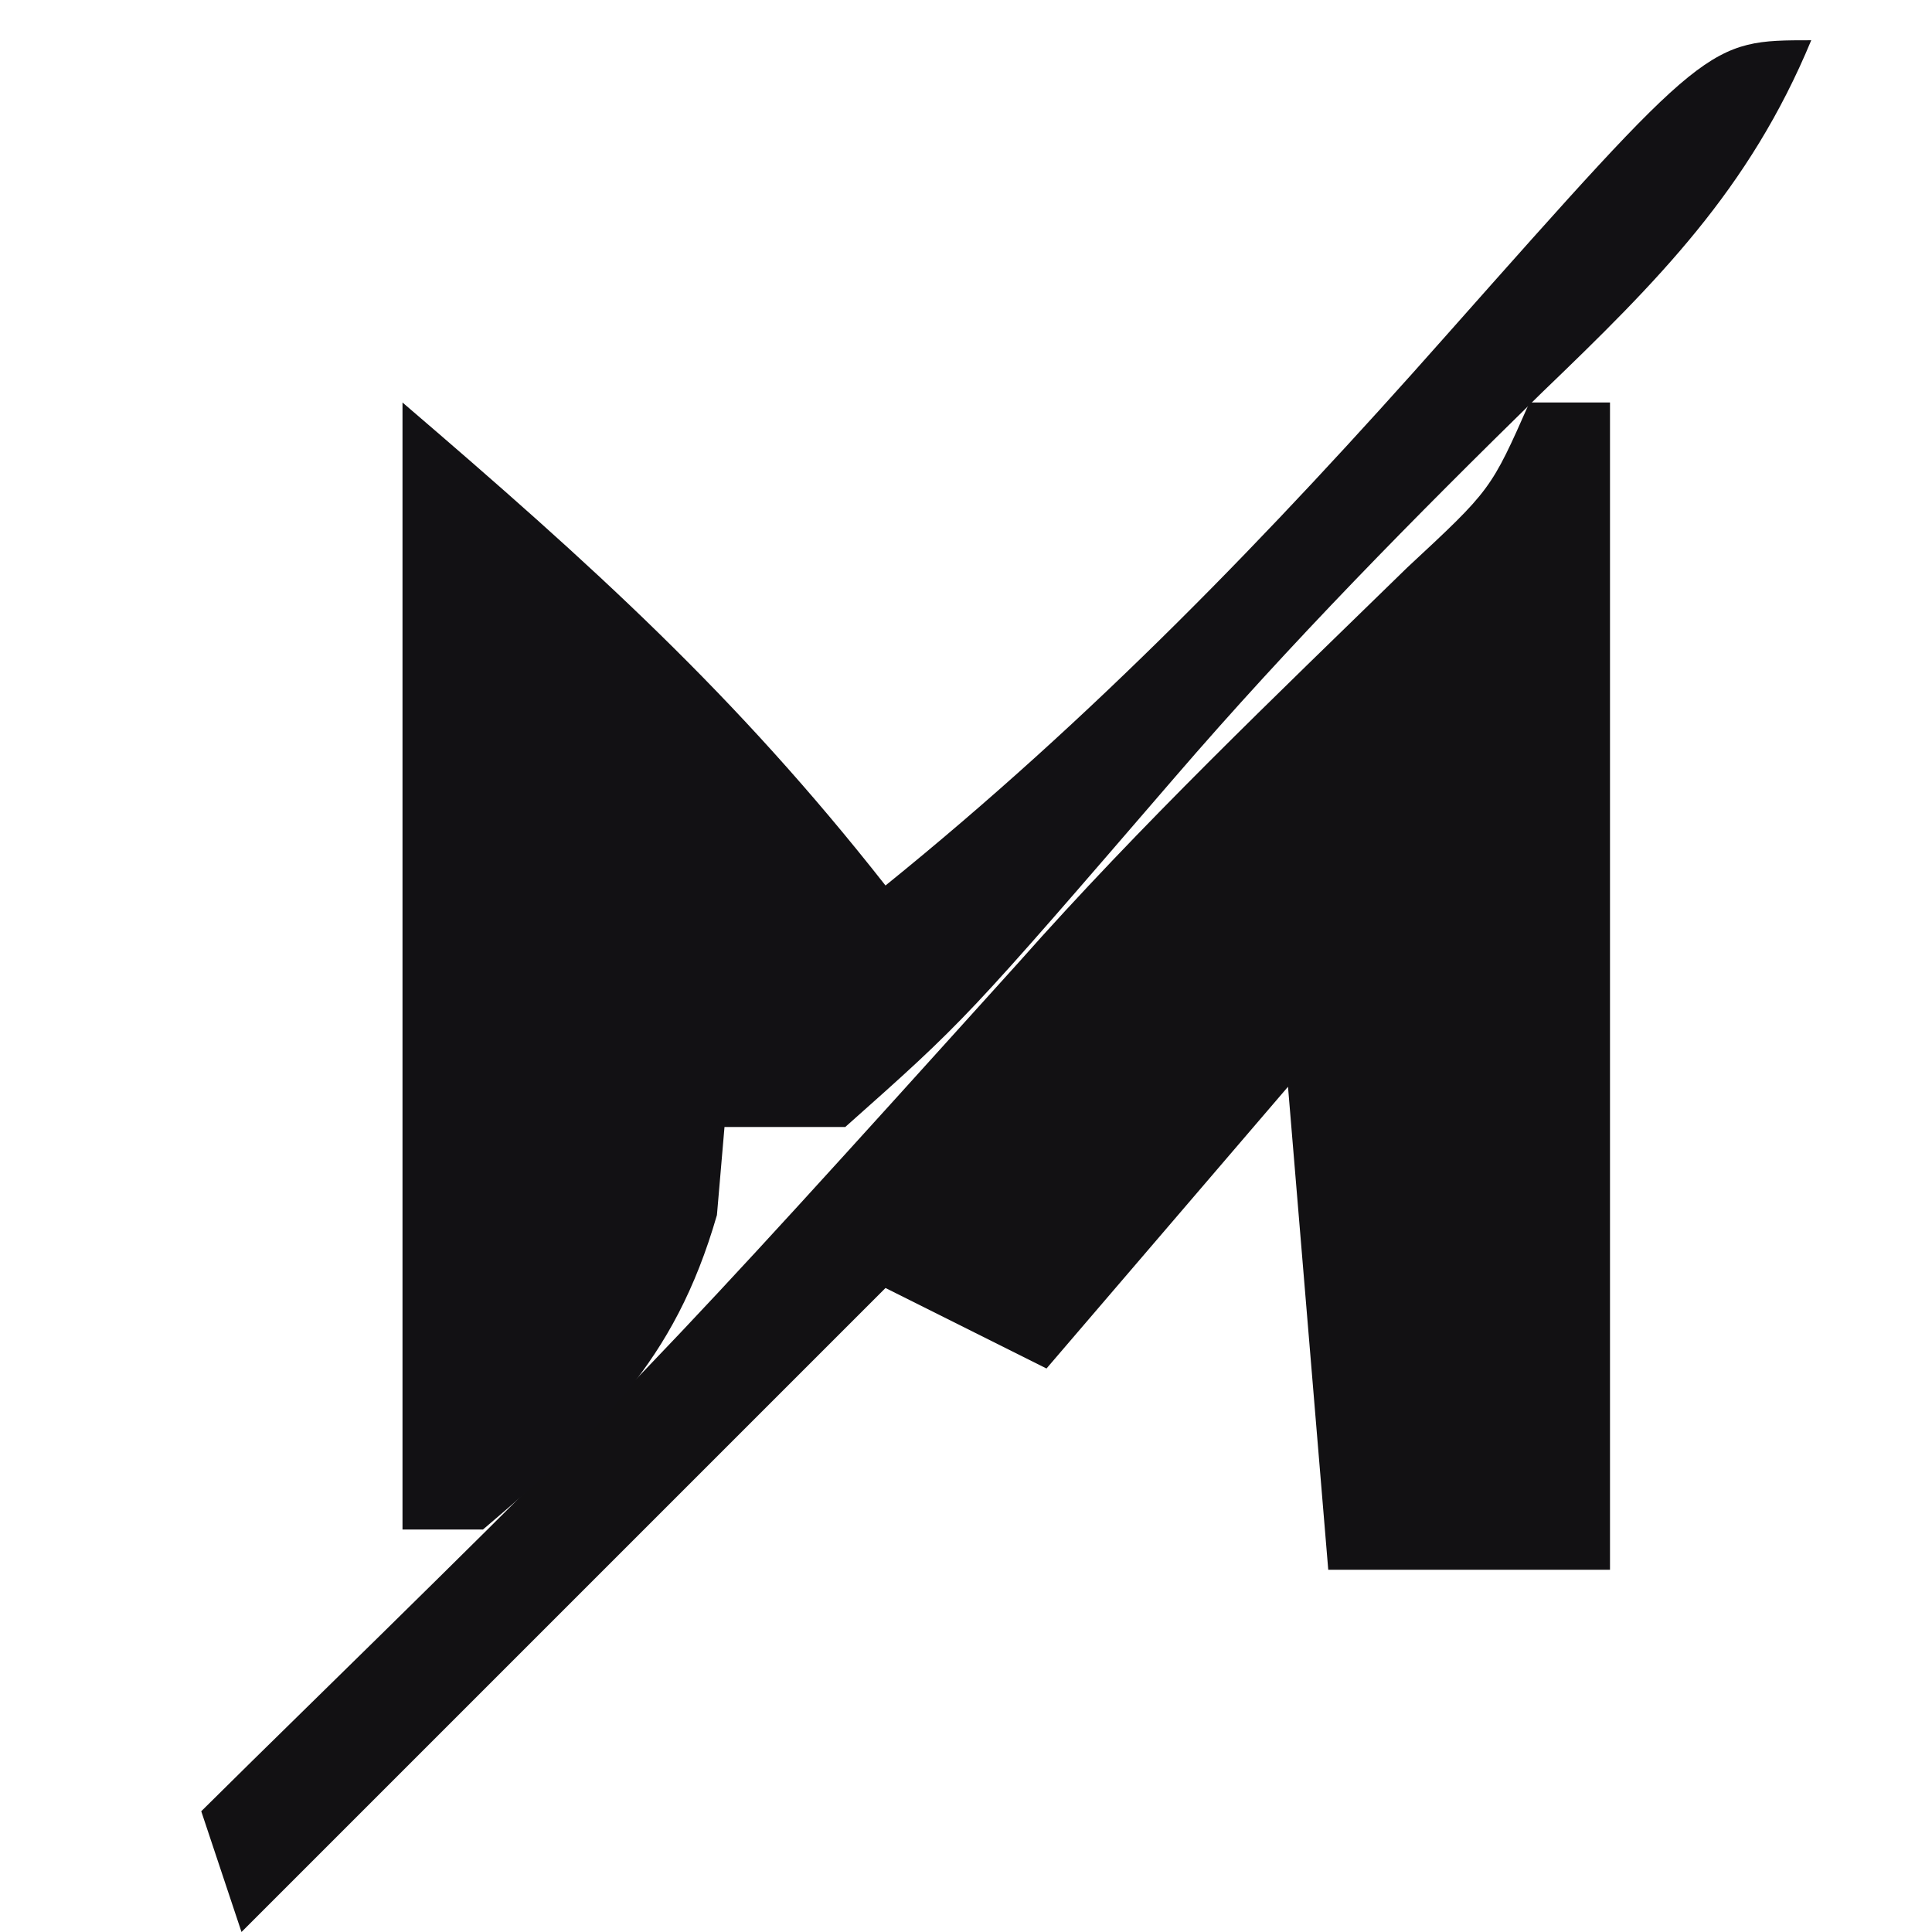
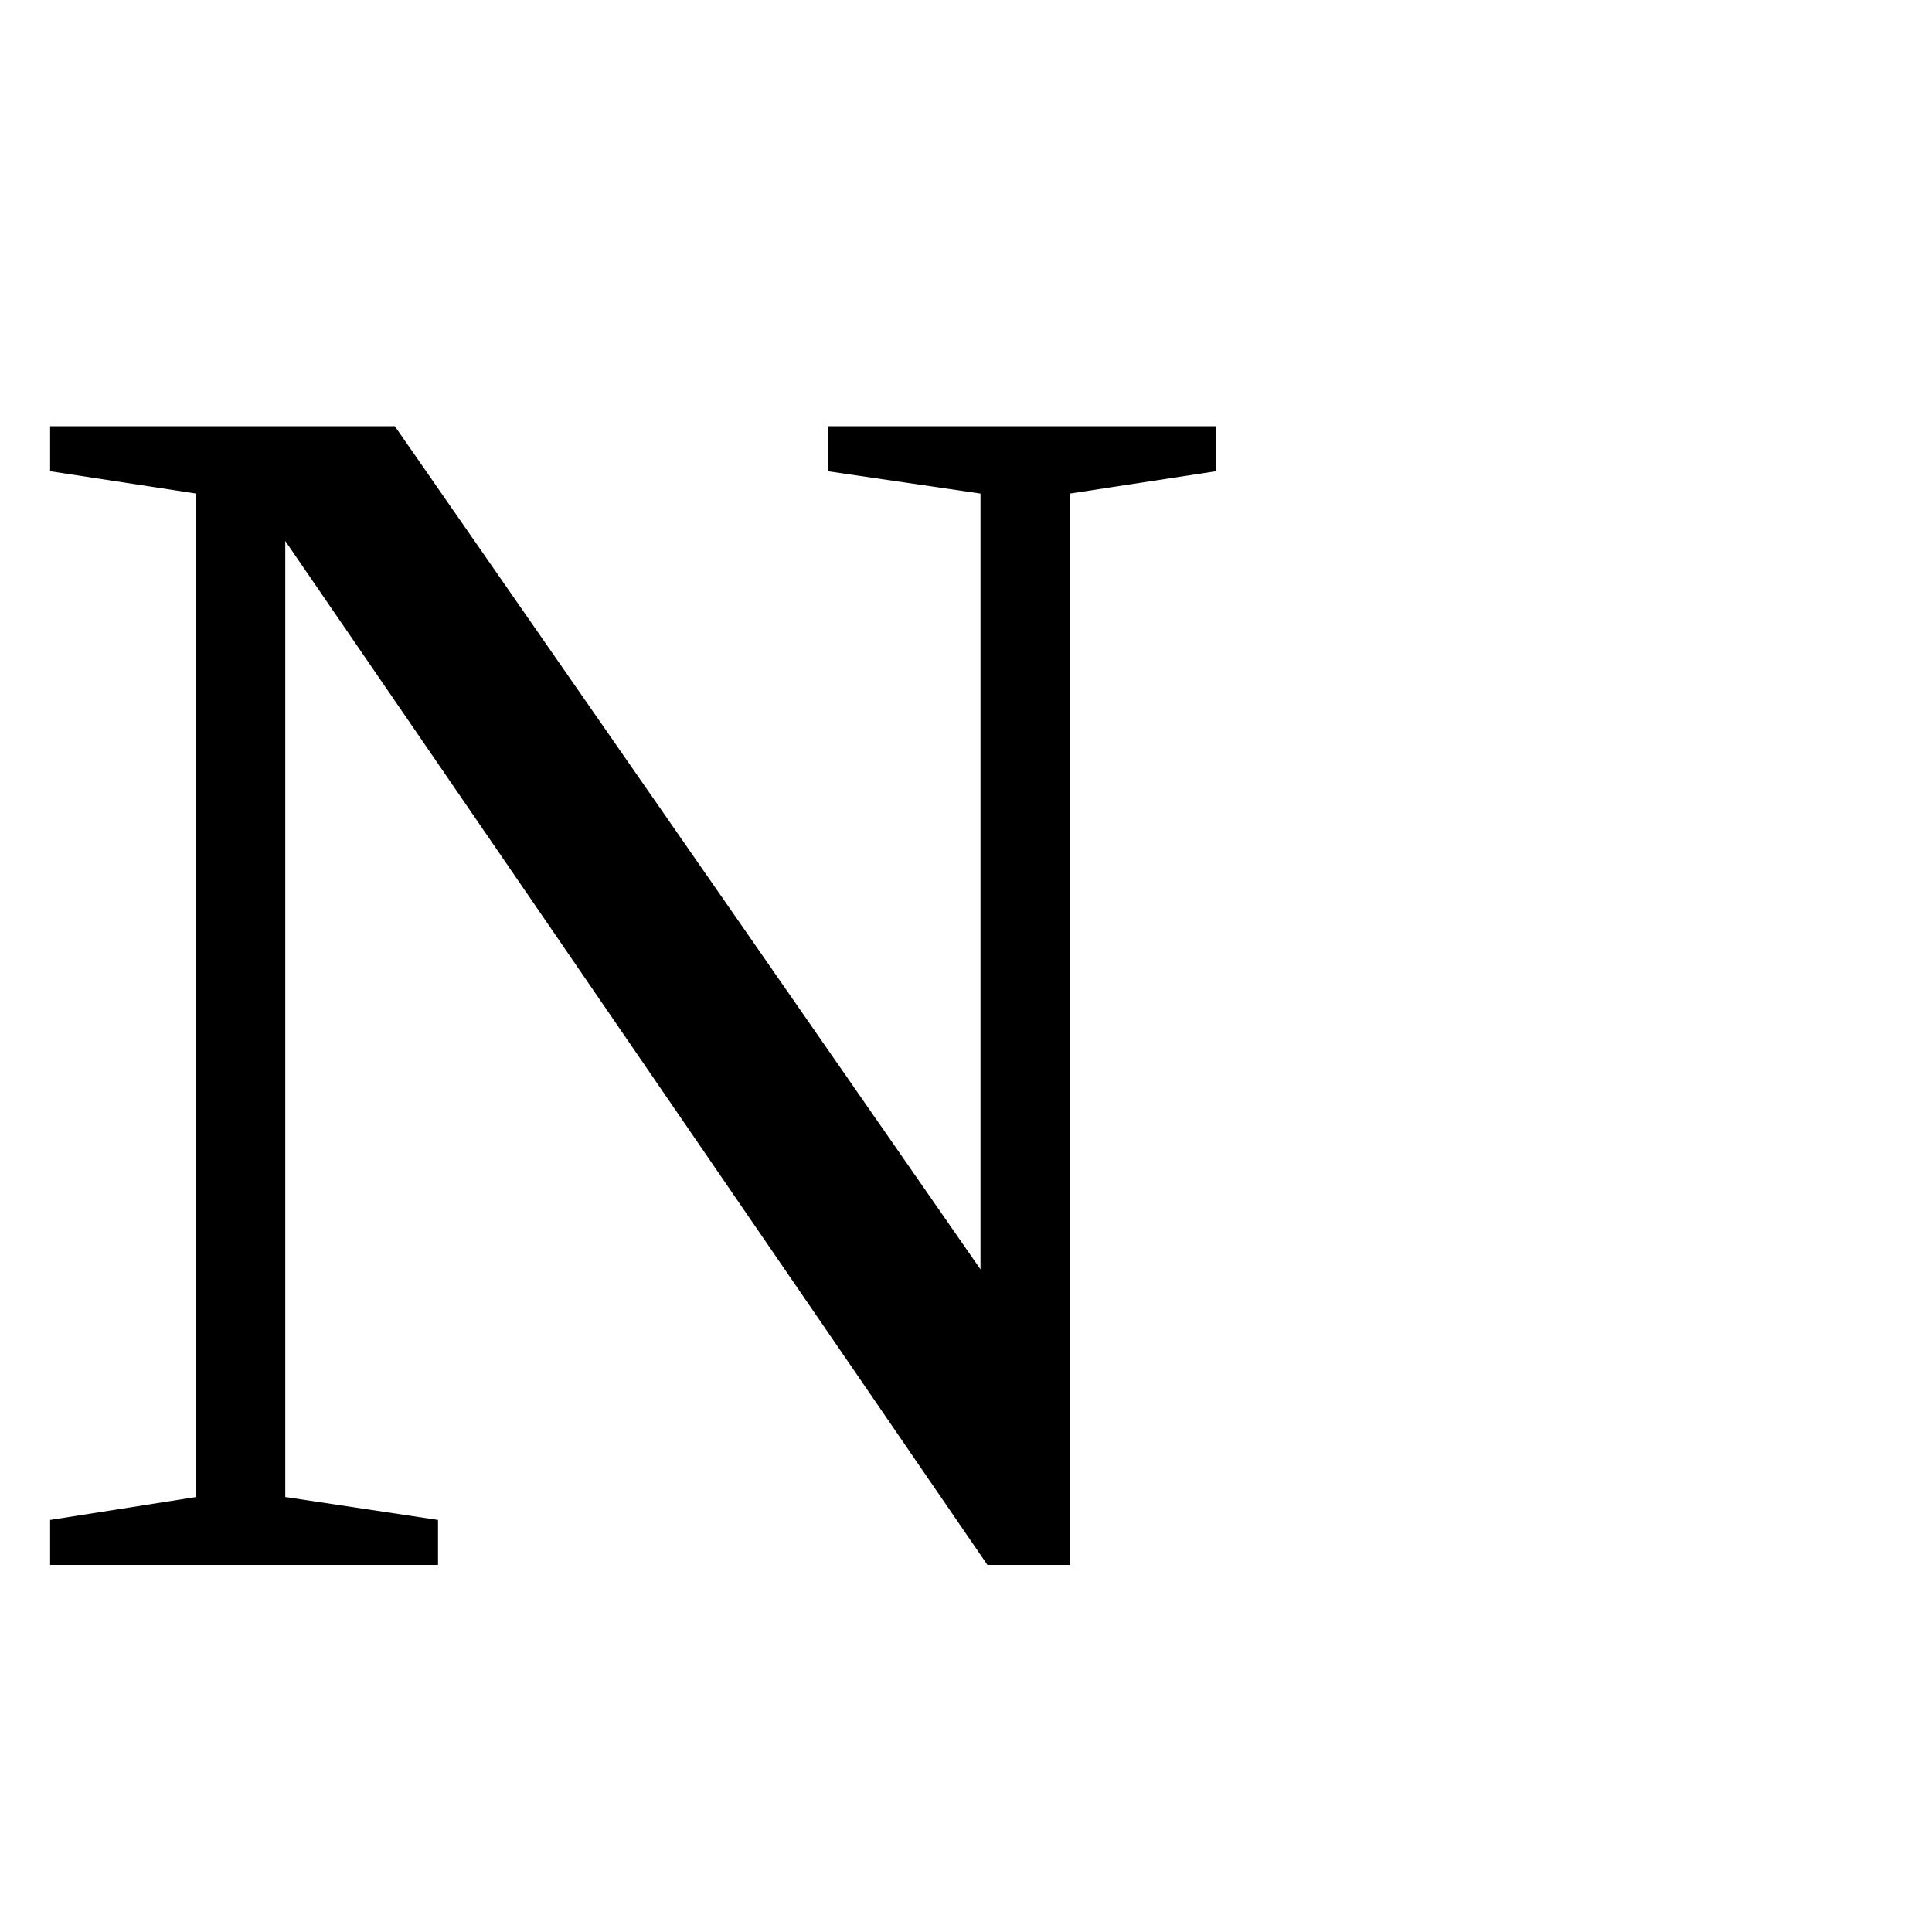
- <svg xmlns="http://www.w3.org/2000/svg" version="1.1" width="48" height="48">
-   <path d="M0 0 C0.66 0 1.32 0 2 0 C2 9.57 2 19.14 2 29 C-0.31 29 -2.62 29 -5 29 C-5.33 25.04 -5.66 21.08 -6 17 C-8.97 20.465 -8.97 20.465 -12 24 C-13.32 23.34 -14.64 22.68 -16 22 C-21.28 27.28 -26.56 32.56 -32 38 C-32.495 36.515 -32.495 36.515 -33 35 C-32.582 34.587 -32.165 34.175 -31.734 33.75 C-21.908 24.117 -21.908 24.117 -12.691 13.91 C-9.648 10.473 -6.324 7.307 -3.039 4.102 C-0.959 2.169 -0.959 2.169 0 0 Z " fill="#121113" transform="translate(38,10)" />
-   <path d="M0 0 C-1.541 3.713 -3.808 5.981 -6.688 8.75 C-9.854 11.848 -12.921 14.956 -15.812 18.312 C-21.012 24.344 -21.012 24.344 -24 27 C-24.99 27 -25.98 27 -27 27 C-27.062 27.722 -27.124 28.444 -27.188 29.188 C-28.255 32.884 -30.108 34.531 -33 37 C-33.66 37 -34.32 37 -35 37 C-35 27.76 -35 18.52 -35 9 C-30.269 13.055 -26.733 16.249 -23 21 C-17.844 16.831 -13.475 12.31 -9.082 7.348 C-2.566 0 -2.566 0 0 0 Z " fill="#121114" transform="translate(45,1)" />
+ <svg xmlns="http://www.w3.org/2000/svg" viewBox="0 0 100 100">
+   <text y=".9em" font-size="90">N</text>
</svg>
